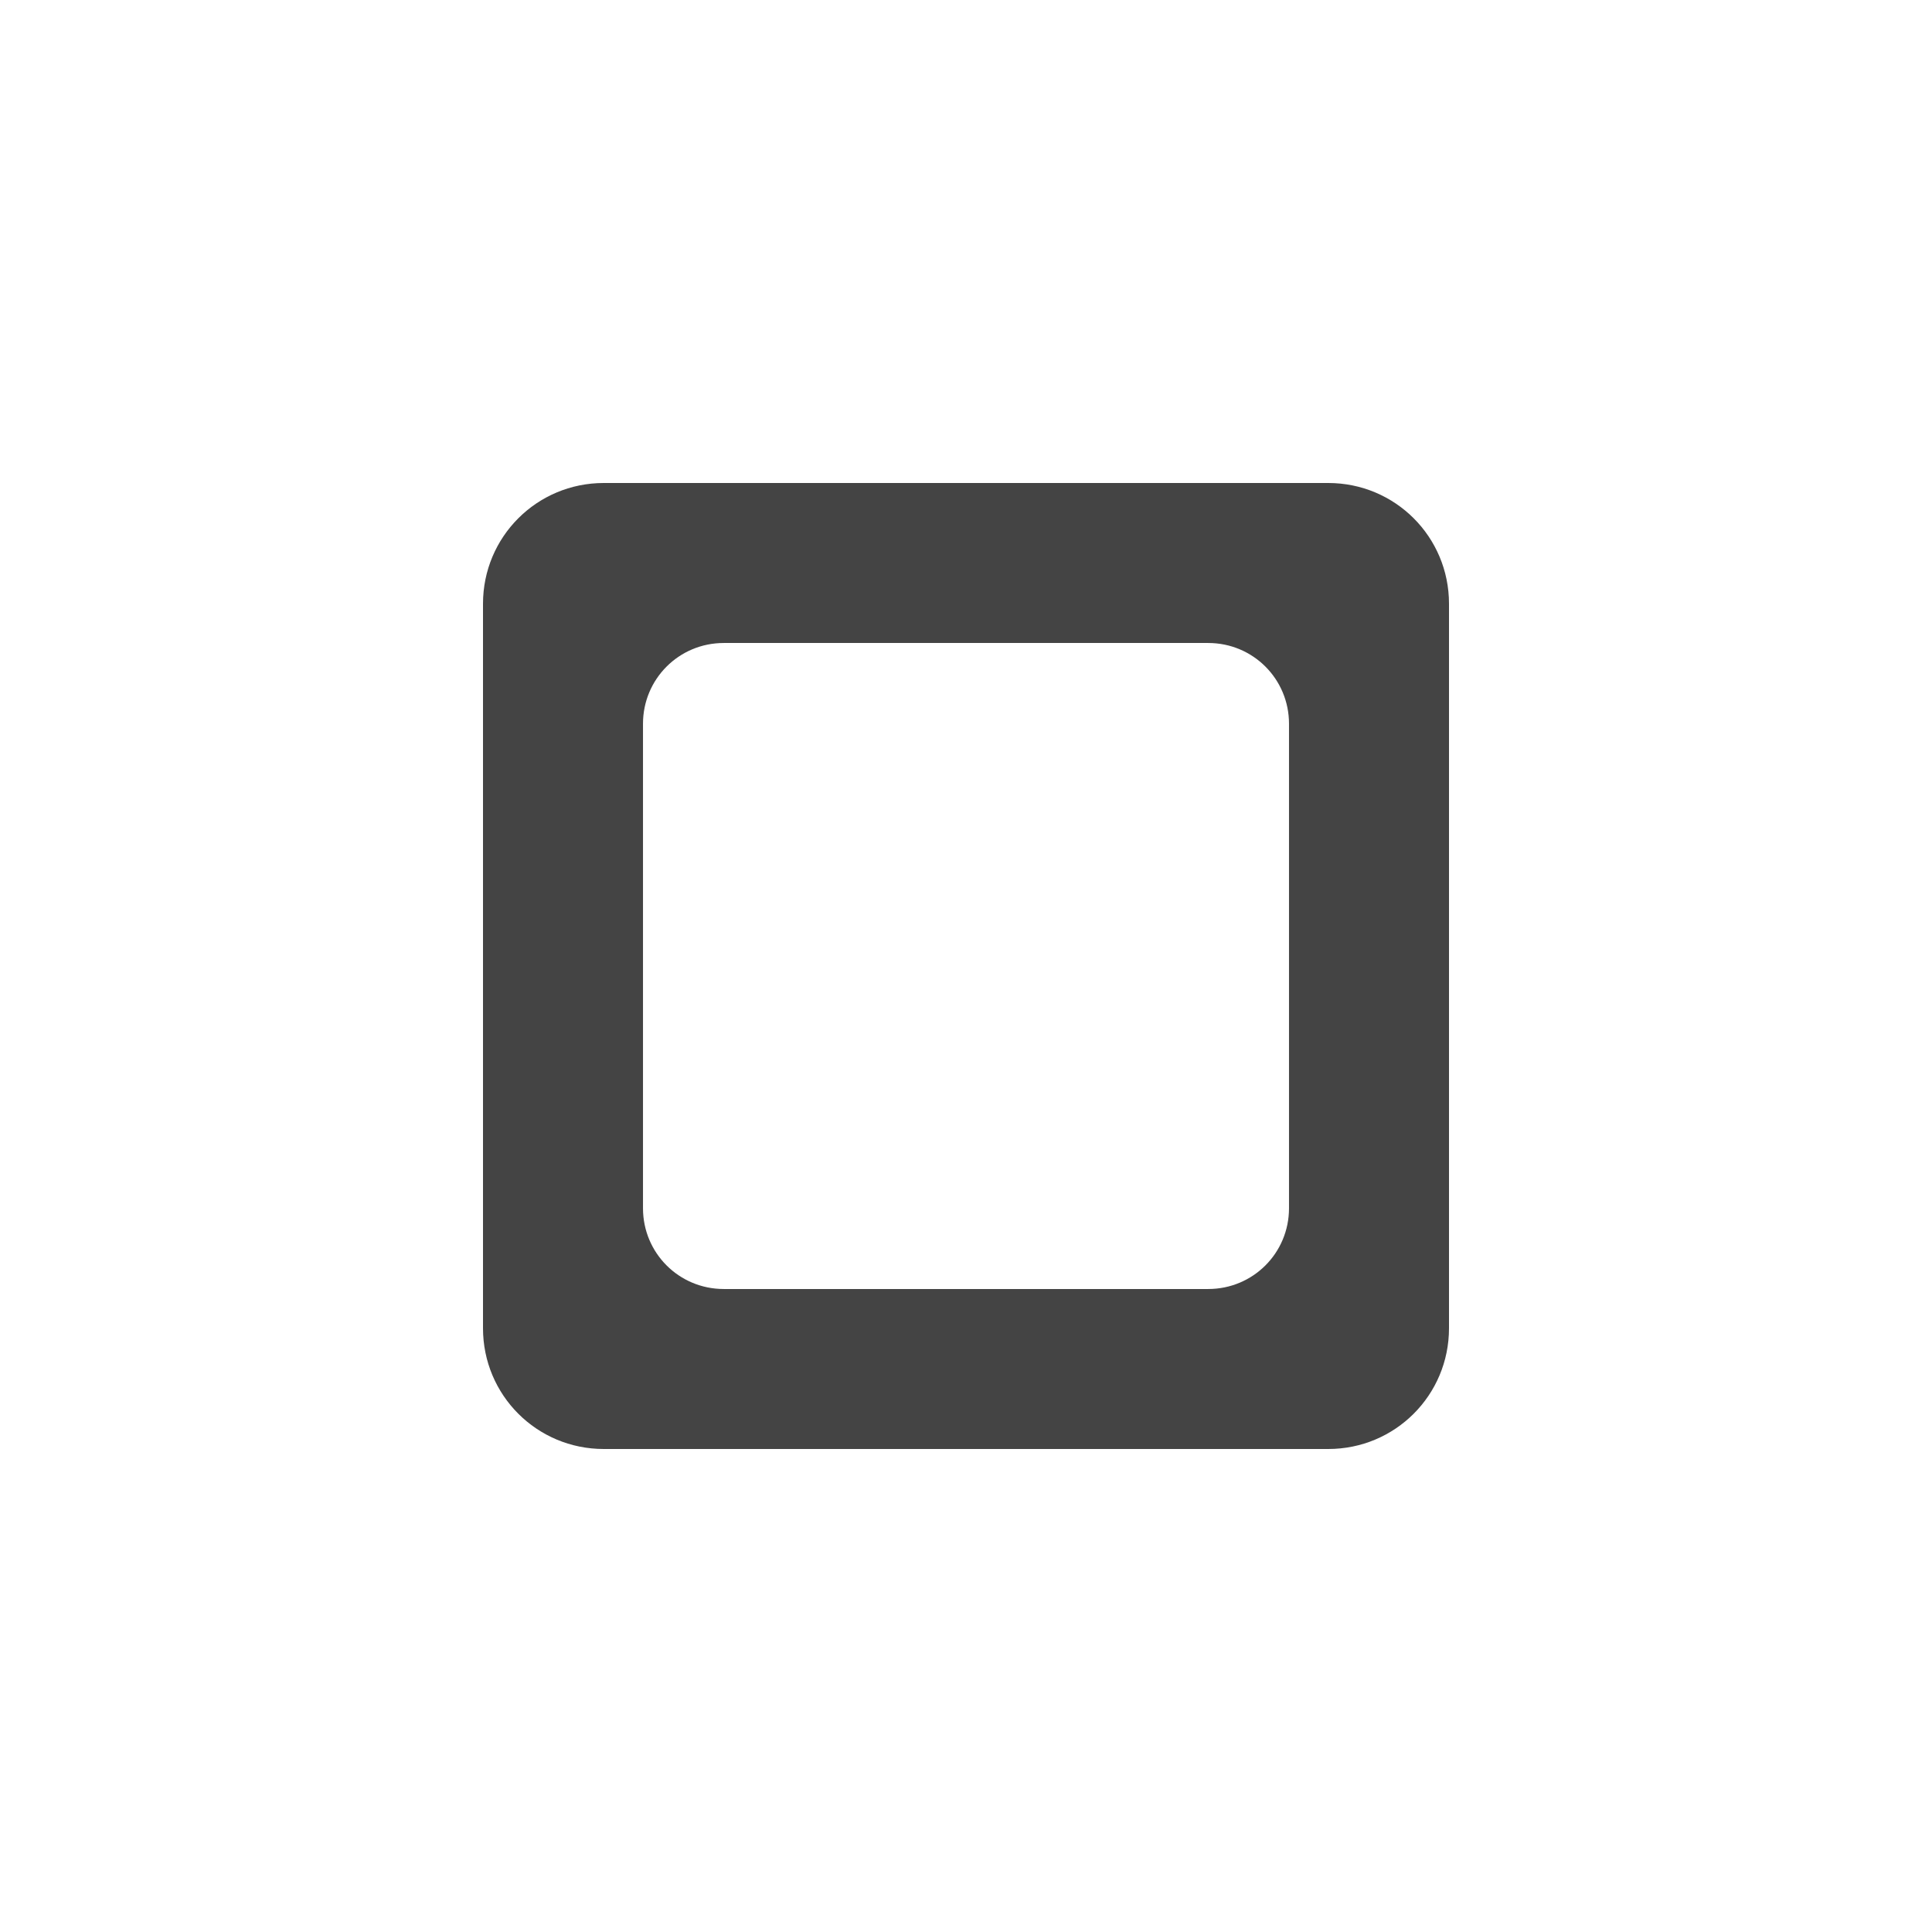
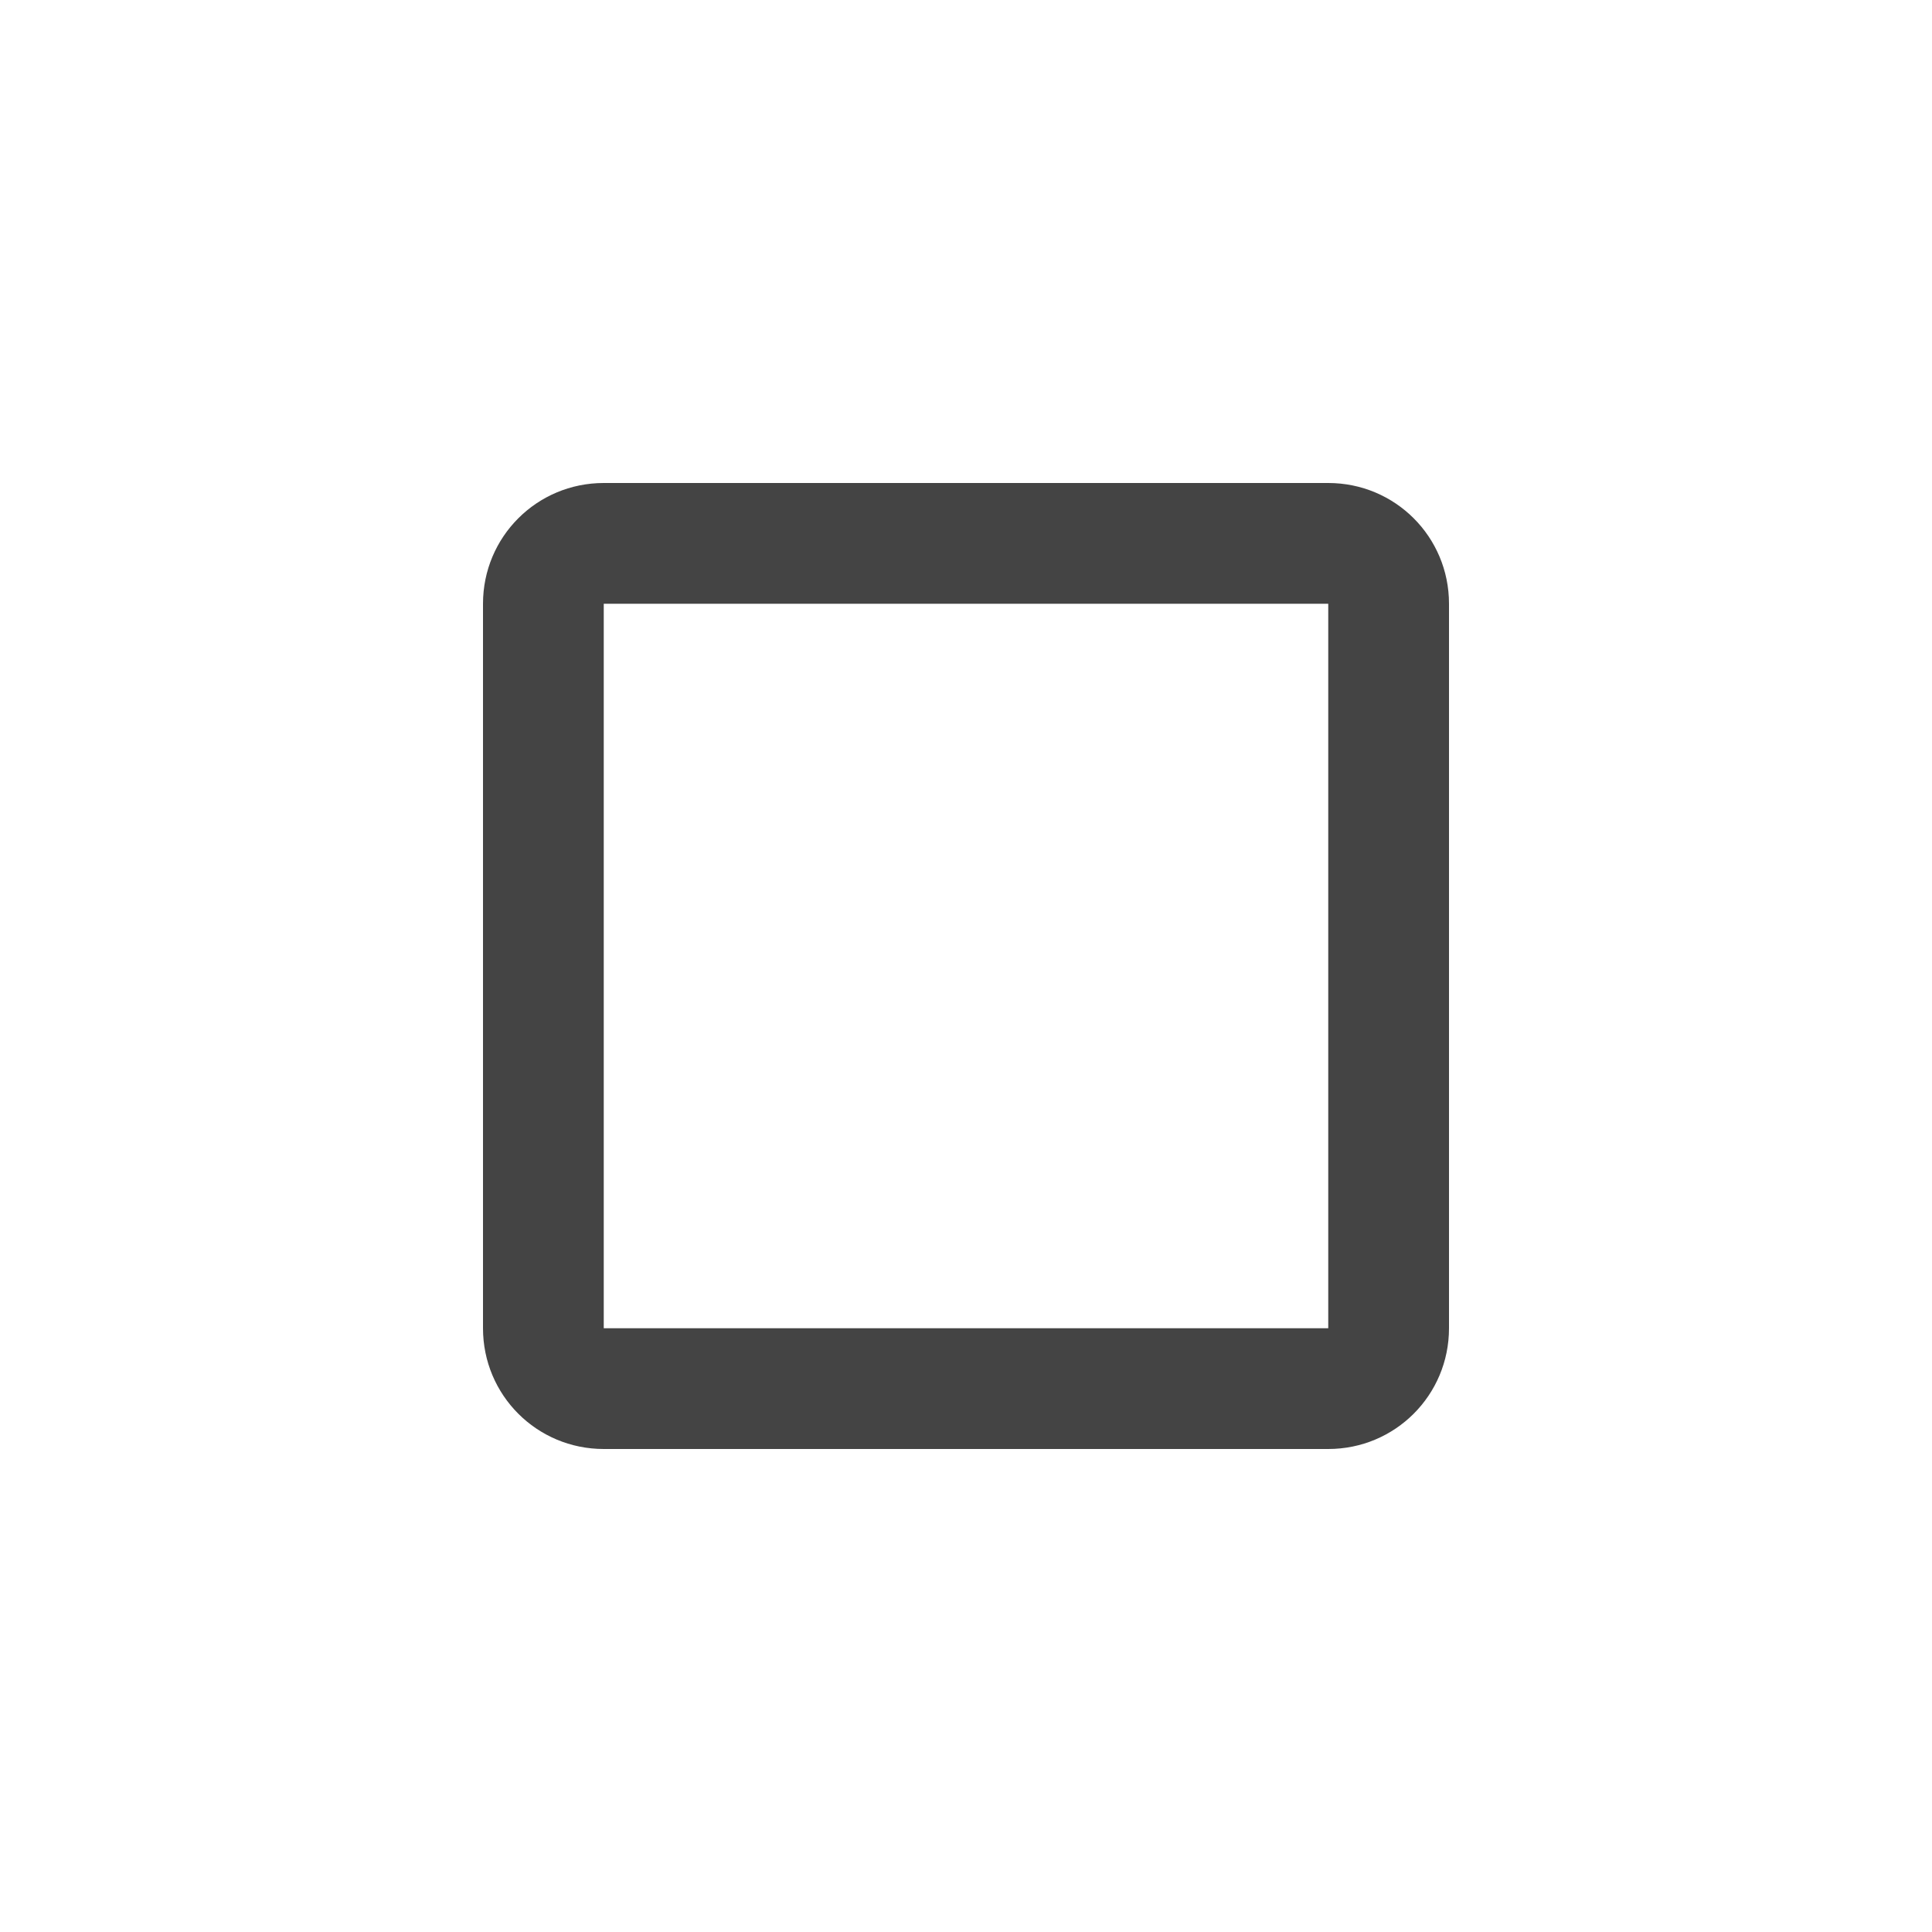
<svg xmlns="http://www.w3.org/2000/svg" style="clip-rule:evenodd;fill-rule:evenodd;stroke-linejoin:round;stroke-miterlimit:2" version="1.1" viewBox="0 0 16 16">
-   <path d="m5 4c-0.554 0-1 0.446-1 1v6c0 0.554 0.446 1 1 1h6c0.554 0 1-0.446 1-1v-6c0-0.554-0.446-1-1-1h-6zm0.994 1.325h4.012c0.371 0 0.669 0.298 0.669 0.669v4.012c0 0.371-0.298 0.669-0.669 0.669h-4.012c-0.371 0-0.669-0.298-0.669-0.669v-4.012c0-0.371 0.298-0.669 0.669-0.669z" style="fill-rule:nonzero;fill:rgb(68,68,68)" />
+   <path d="m5 4c-0.554 0-1 0.446-1 1v6c0 0.554 0.446 1 1 1h6c0.554 0 1-0.446 1-1v-6c0-0.554-0.446-1-1-1h-6zm0 1v6h6v-6h-6z" style="fill:rgb(68,68,68)" />
</svg>
